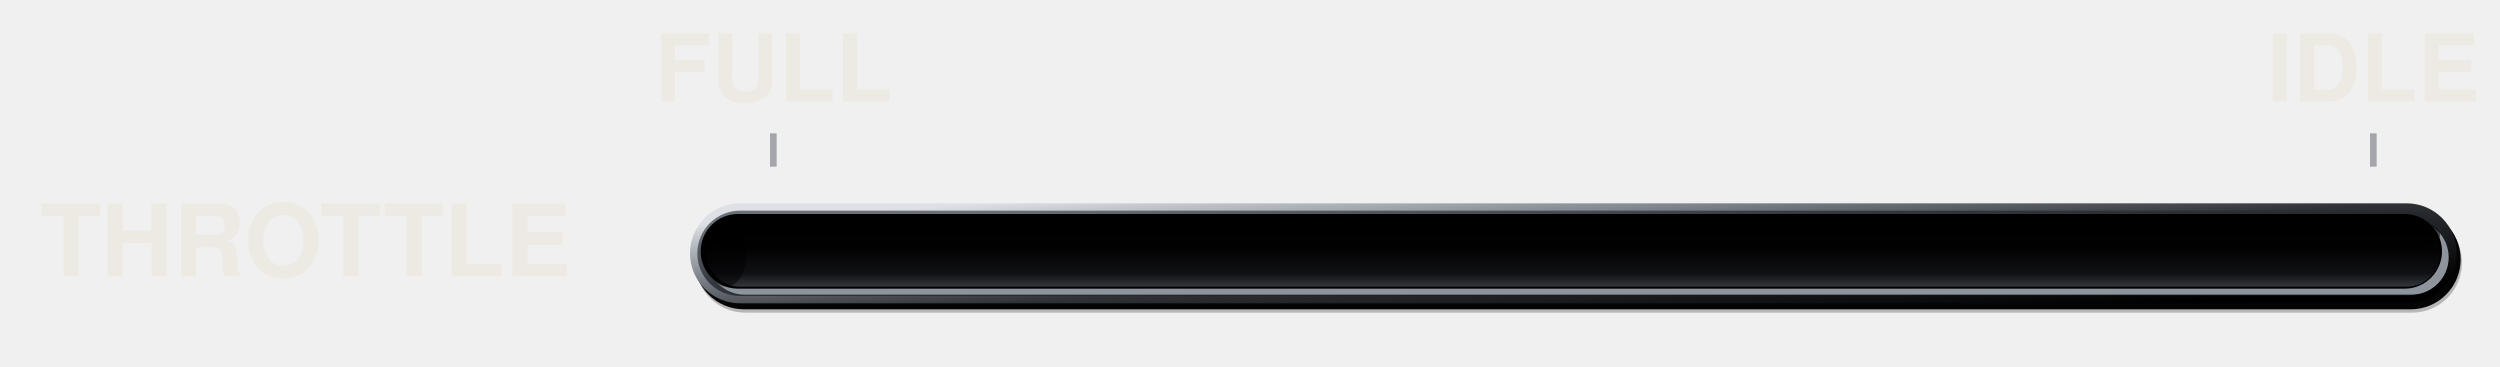
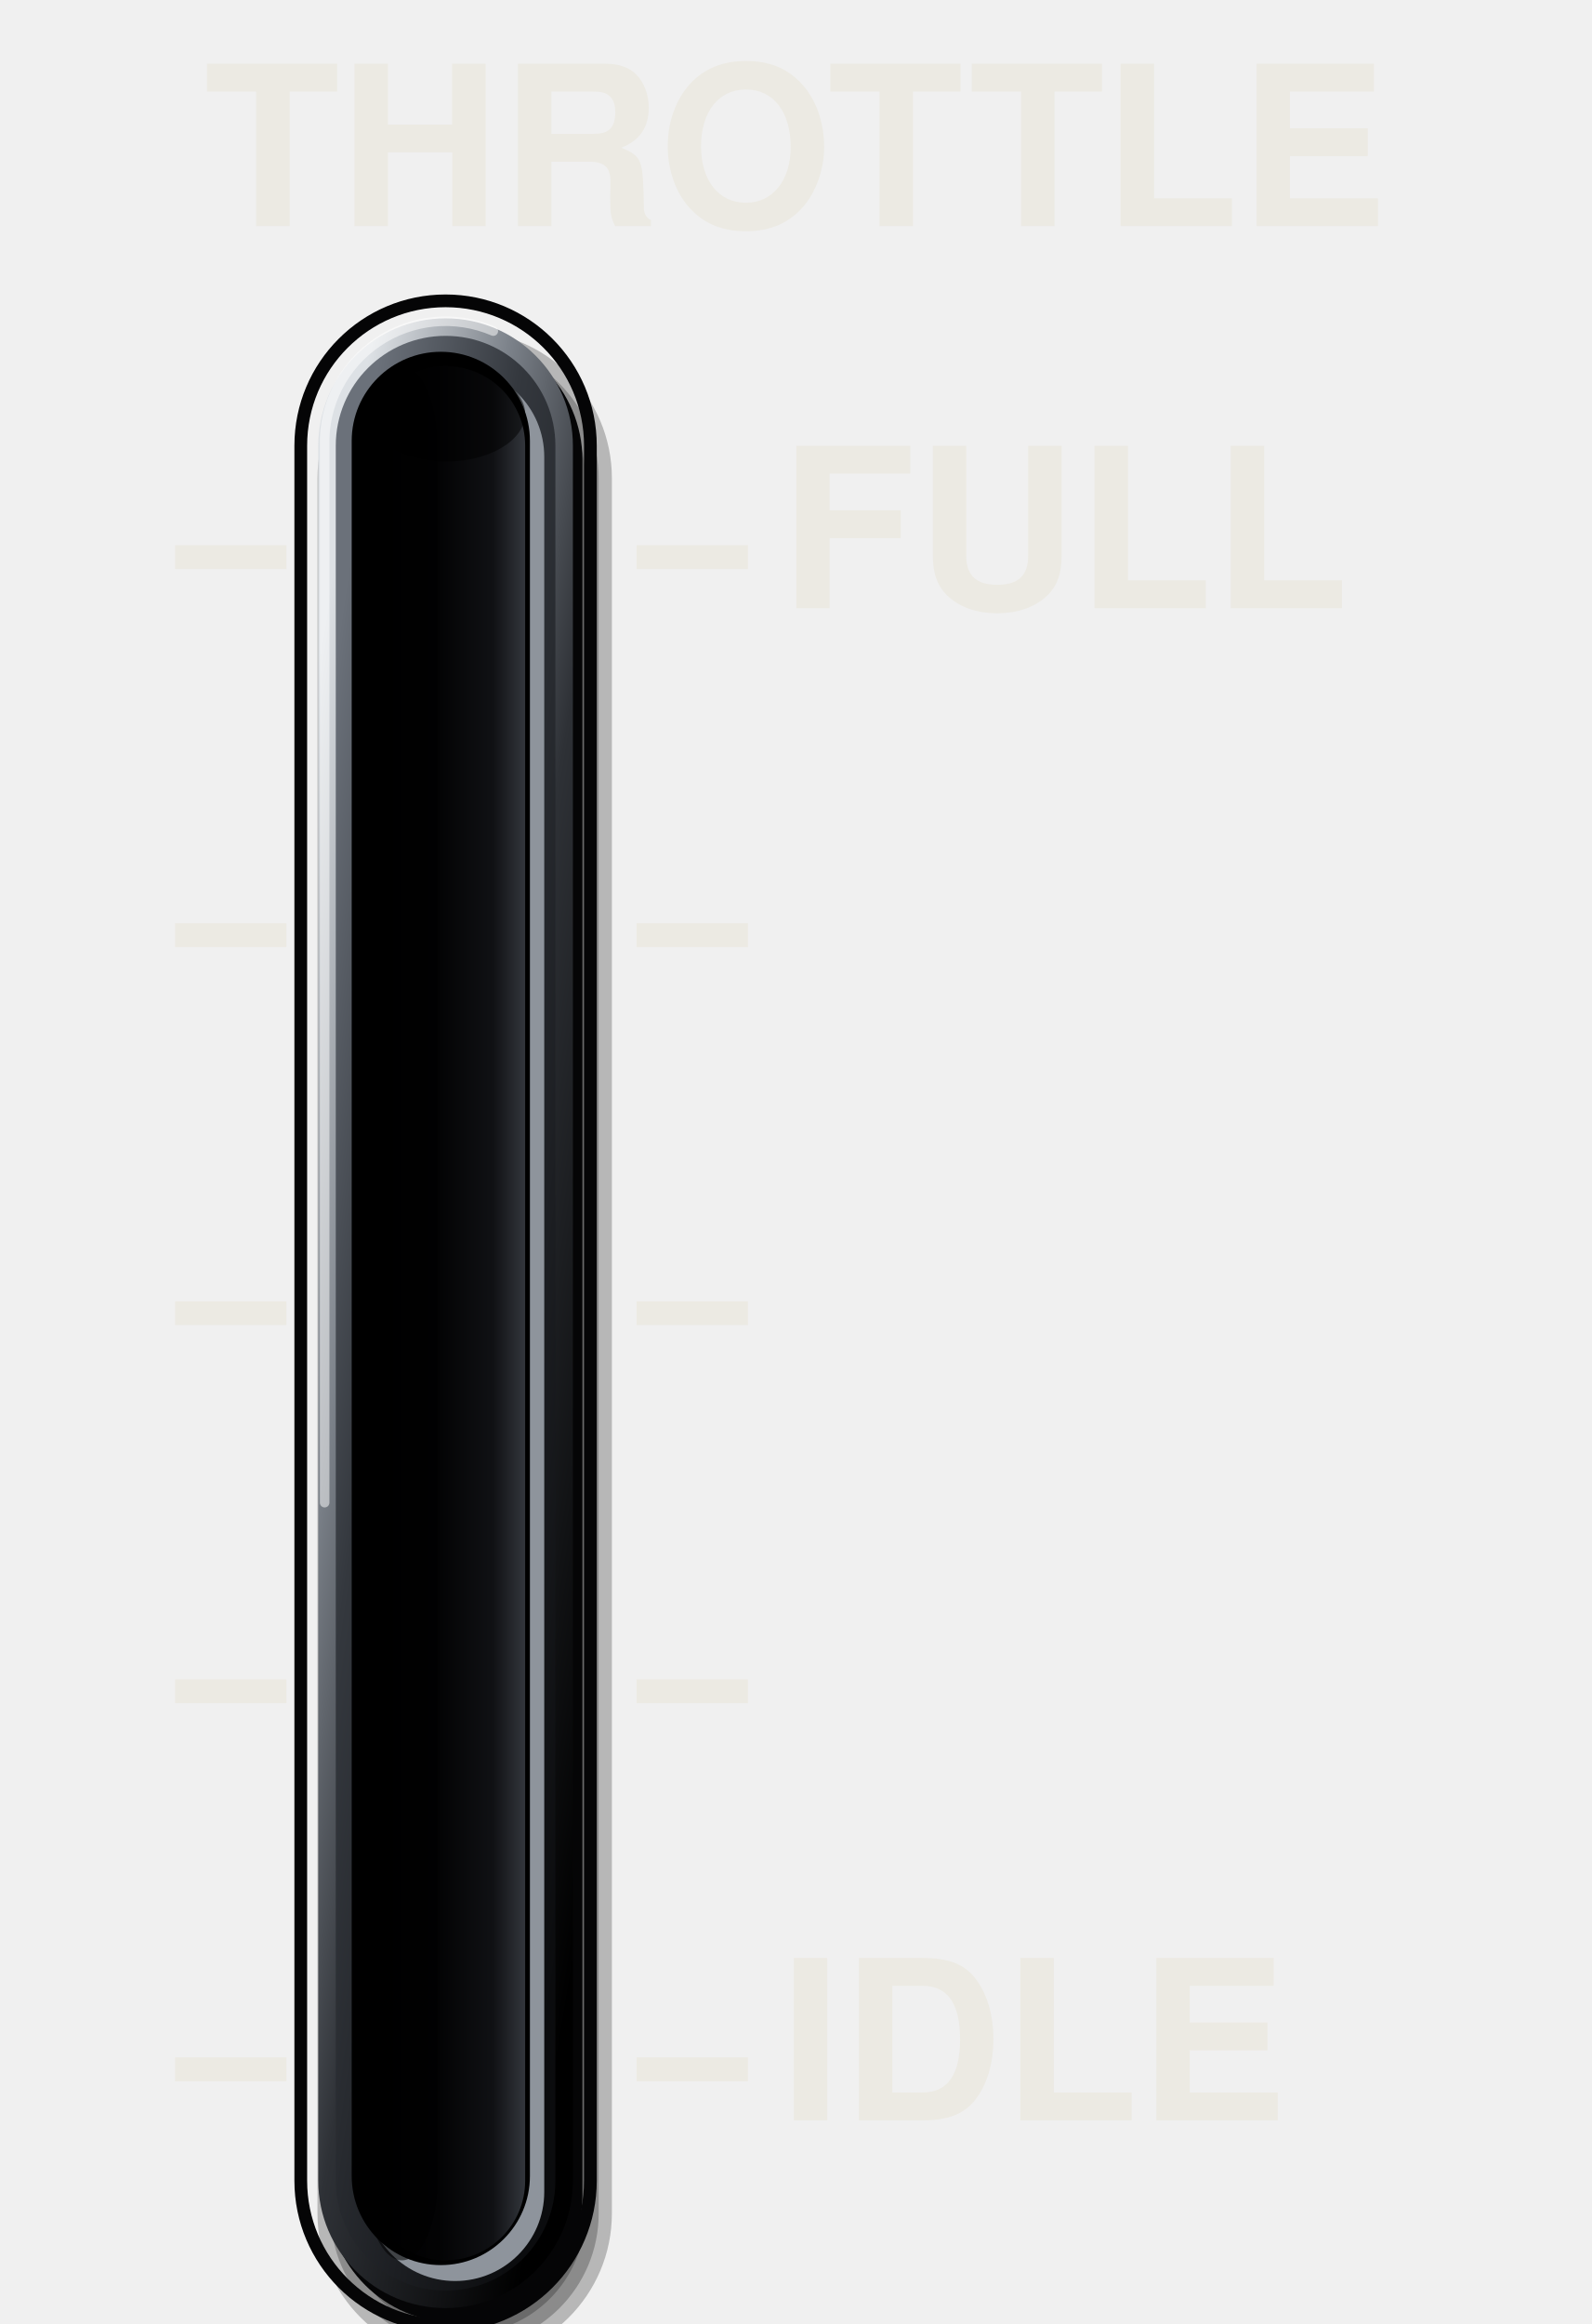
- <svg xmlns="http://www.w3.org/2000/svg" viewBox="0 0 750 110" width="750" height="110">
+ <svg xmlns="http://www.w3.org/2000/svg" viewBox="0 0 200 292" width="200" height="292">
  <defs>
-     <linearGradient id="a" x1="0.05" y1="0.15" x2="0.95" y2="0.85">
+     <linearGradient id="a" x1="0.15" y1="0.05" x2="0.85" y2="0.95">
      <stop offset="0" stop-color="#DDE1E5" />
      <stop offset="0.3" stop-color="#7A8088" />
      <stop offset="0.55" stop-color="#2E3136" />
      <stop offset="1" stop-color="#000" />
    </linearGradient>
-     <linearGradient id="b" x1="0.05" y1="0.15" x2="0.95" y2="0.85">
+     <linearGradient id="b" x1="0.15" y1="0.05" x2="0.85" y2="0.95">
      <stop offset="0" stop-color="#6B717A" />
      <stop offset="0.35" stop-color="#34383E" />
      <stop offset="0.72" stop-color="#1C1E22" />
      <stop offset="1" stop-color="#0B0C0E" />
    </linearGradient>
-     <linearGradient id="c" x1="0" y1="0" x2="0" y2="1">
+     <linearGradient id="c" x1="0" y1="0" x2="1" y2="0">
      <stop offset="0" stop-color="#000" />
      <stop offset="0.45" stop-color="#030304" />
      <stop offset="0.8" stop-color="#101114" />
      <stop offset="1" stop-color="#33363C" />
    </linearGradient>
  </defs>
-   <rect x="208.6" y="63.8" width="530" height="30" rx="15" fill="#000" fill-opacity="0.24" />
-   <rect x="210.27" y="65.47" width="526.66" height="26.66" rx="13.33" fill="#000" fill-opacity="0.24" />
-   <rect x="211.94" y="67.14" width="523.32" height="23.32" rx="11.66" fill="#000" fill-opacity="0.24" />
-   <rect x="213.61" y="68.81" width="519.98" height="19.98" rx="9.99" fill="#000" fill-opacity="0.24" />
-   <rect x="208.2" y="62.8" width="530" height="30" rx="15" fill="#050506" />
-   <rect x="207" y="61" width="530" height="30" rx="15" fill="url(#a)" />
-   <rect x="209.2" y="63.2" width="525.6" height="25.6" rx="12.8" fill="url(#b)" />
-   <rect x="212.2" y="66" width="522.4" height="22.4" rx="11.2" fill="#8E949C" />
-   <rect x="210.2" y="64.2" width="522.4" height="22.4" rx="11.2" fill="#000" />
-   <rect x="212" y="66" width="520" height="20" rx="10" fill="url(#c)" />
-   <rect x="212" y="66" width="520" height="9" rx="10" fill="#000" fill-opacity="0.55" />
-   <rect x="212" y="66" width="12" height="20" rx="10" fill="#000" fill-opacity="0.5" />
-   <text x="12" y="76" font-size="30" font-family="Helvetica, Arial, sans-serif" font-weight="bold" fill="#ECEAE3" text-anchor="start" dominant-baseline="central">THROTTLE</text>
-   <line x1="232" y1="40" x2="232" y2="50" stroke="#A3A7AC" stroke-width="2" stroke-linecap="butt" />
-   <text x="232" y="24" font-size="28" font-family="Helvetica, Arial, sans-serif" font-weight="bold" fill="#ECEAE3" text-anchor="middle" dominant-baseline="central">FULL</text>
-   <line x1="712" y1="40" x2="712" y2="50" stroke="#A3A7AC" stroke-width="2" stroke-linecap="butt" />
-   <text x="712" y="24" font-size="28" font-family="Helvetica, Arial, sans-serif" font-weight="bold" fill="#ECEAE3" text-anchor="middle" dominant-baseline="central">IDLE</text>
+   <rect x="39.9" y="41.6" width="37" height="255" rx="18.5" fill="#000" fill-opacity="0.24" />
+   <rect x="41.57" y="43.27" width="33.67" height="251.67" rx="16.83" fill="#000" fill-opacity="0.24" />
+   <rect x="43.23" y="44.93" width="30.33" height="248.33" rx="15.17" fill="#000" fill-opacity="0.24" />
+   <rect x="44.9" y="46.6" width="27" height="245" rx="13.5" fill="#000" fill-opacity="0.24" />
+   <rect x="37.8" y="37.8" width="36.4" height="254.4" rx="18.2" fill="none" stroke="#050506" stroke-width="1.6" />
+   <rect x="41.2" y="41.8" width="32" height="250" rx="16" fill="#050506" />
+   <rect x="40" y="40" width="32" height="250" rx="16" fill="url(#a)" />
+   <path d="M40.8 188.8V56A15.2 15.2 0 0 1 62 41.6" fill="none" stroke="#FFFFFF" stroke-opacity="0.5" stroke-width="1.2" stroke-linecap="round" />
+   <rect x="42.2" y="42.2" width="27.6" height="245.6" rx="13.8" fill="url(#b)" />
+   <rect x="46" y="46.2" width="22.4" height="240.4" rx="11.2" fill="#8E949C" />
+   <rect x="44.2" y="44.2" width="22.4" height="240.4" rx="11.2" fill="#000" />
+   <rect x="46" y="46" width="20" height="238" rx="10" fill="url(#c)" />
+   <rect x="46" y="46" width="9" height="238" rx="10" fill="#000" fill-opacity="0.55" />
+   <rect x="46" y="46" width="20" height="12" rx="10" fill="#000" fill-opacity="0.5" />
+   <text x="100" y="22" font-size="28" font-family="Helvetica, Arial, sans-serif" font-weight="bold" fill="#ECEAE3" text-anchor="middle" dominant-baseline="central">THROTTLE</text>
+   <line x1="80" y1="70" x2="94" y2="70" stroke="#ECEAE3" stroke-width="3" stroke-linecap="butt" />
+   <line x1="22" y1="70" x2="36" y2="70" stroke="#ECEAE3" stroke-width="3" stroke-linecap="butt" />
+   <line x1="80" y1="117.5" x2="94" y2="117.5" stroke="#ECEAE3" stroke-width="3" stroke-linecap="butt" />
+   <line x1="22" y1="117.5" x2="36" y2="117.5" stroke="#ECEAE3" stroke-width="3" stroke-linecap="butt" />
+   <line x1="80" y1="165" x2="94" y2="165" stroke="#ECEAE3" stroke-width="3" stroke-linecap="butt" />
+   <line x1="22" y1="165" x2="36" y2="165" stroke="#ECEAE3" stroke-width="3" stroke-linecap="butt" />
+   <line x1="80" y1="212.5" x2="94" y2="212.5" stroke="#ECEAE3" stroke-width="3" stroke-linecap="butt" />
+   <line x1="22" y1="212.5" x2="36" y2="212.5" stroke="#ECEAE3" stroke-width="3" stroke-linecap="butt" />
+   <line x1="80" y1="260" x2="94" y2="260" stroke="#ECEAE3" stroke-width="3" stroke-linecap="butt" />
+   <line x1="22" y1="260" x2="36" y2="260" stroke="#ECEAE3" stroke-width="3" stroke-linecap="butt" />
+   <text x="98" y="70" font-size="28" font-family="Helvetica, Arial, sans-serif" font-weight="bold" fill="#ECEAE3" text-anchor="start" dominant-baseline="central">FULL</text>
+   <text x="98" y="260" font-size="28" font-family="Helvetica, Arial, sans-serif" font-weight="bold" fill="#ECEAE3" text-anchor="start" dominant-baseline="central">IDLE</text>
</svg>
